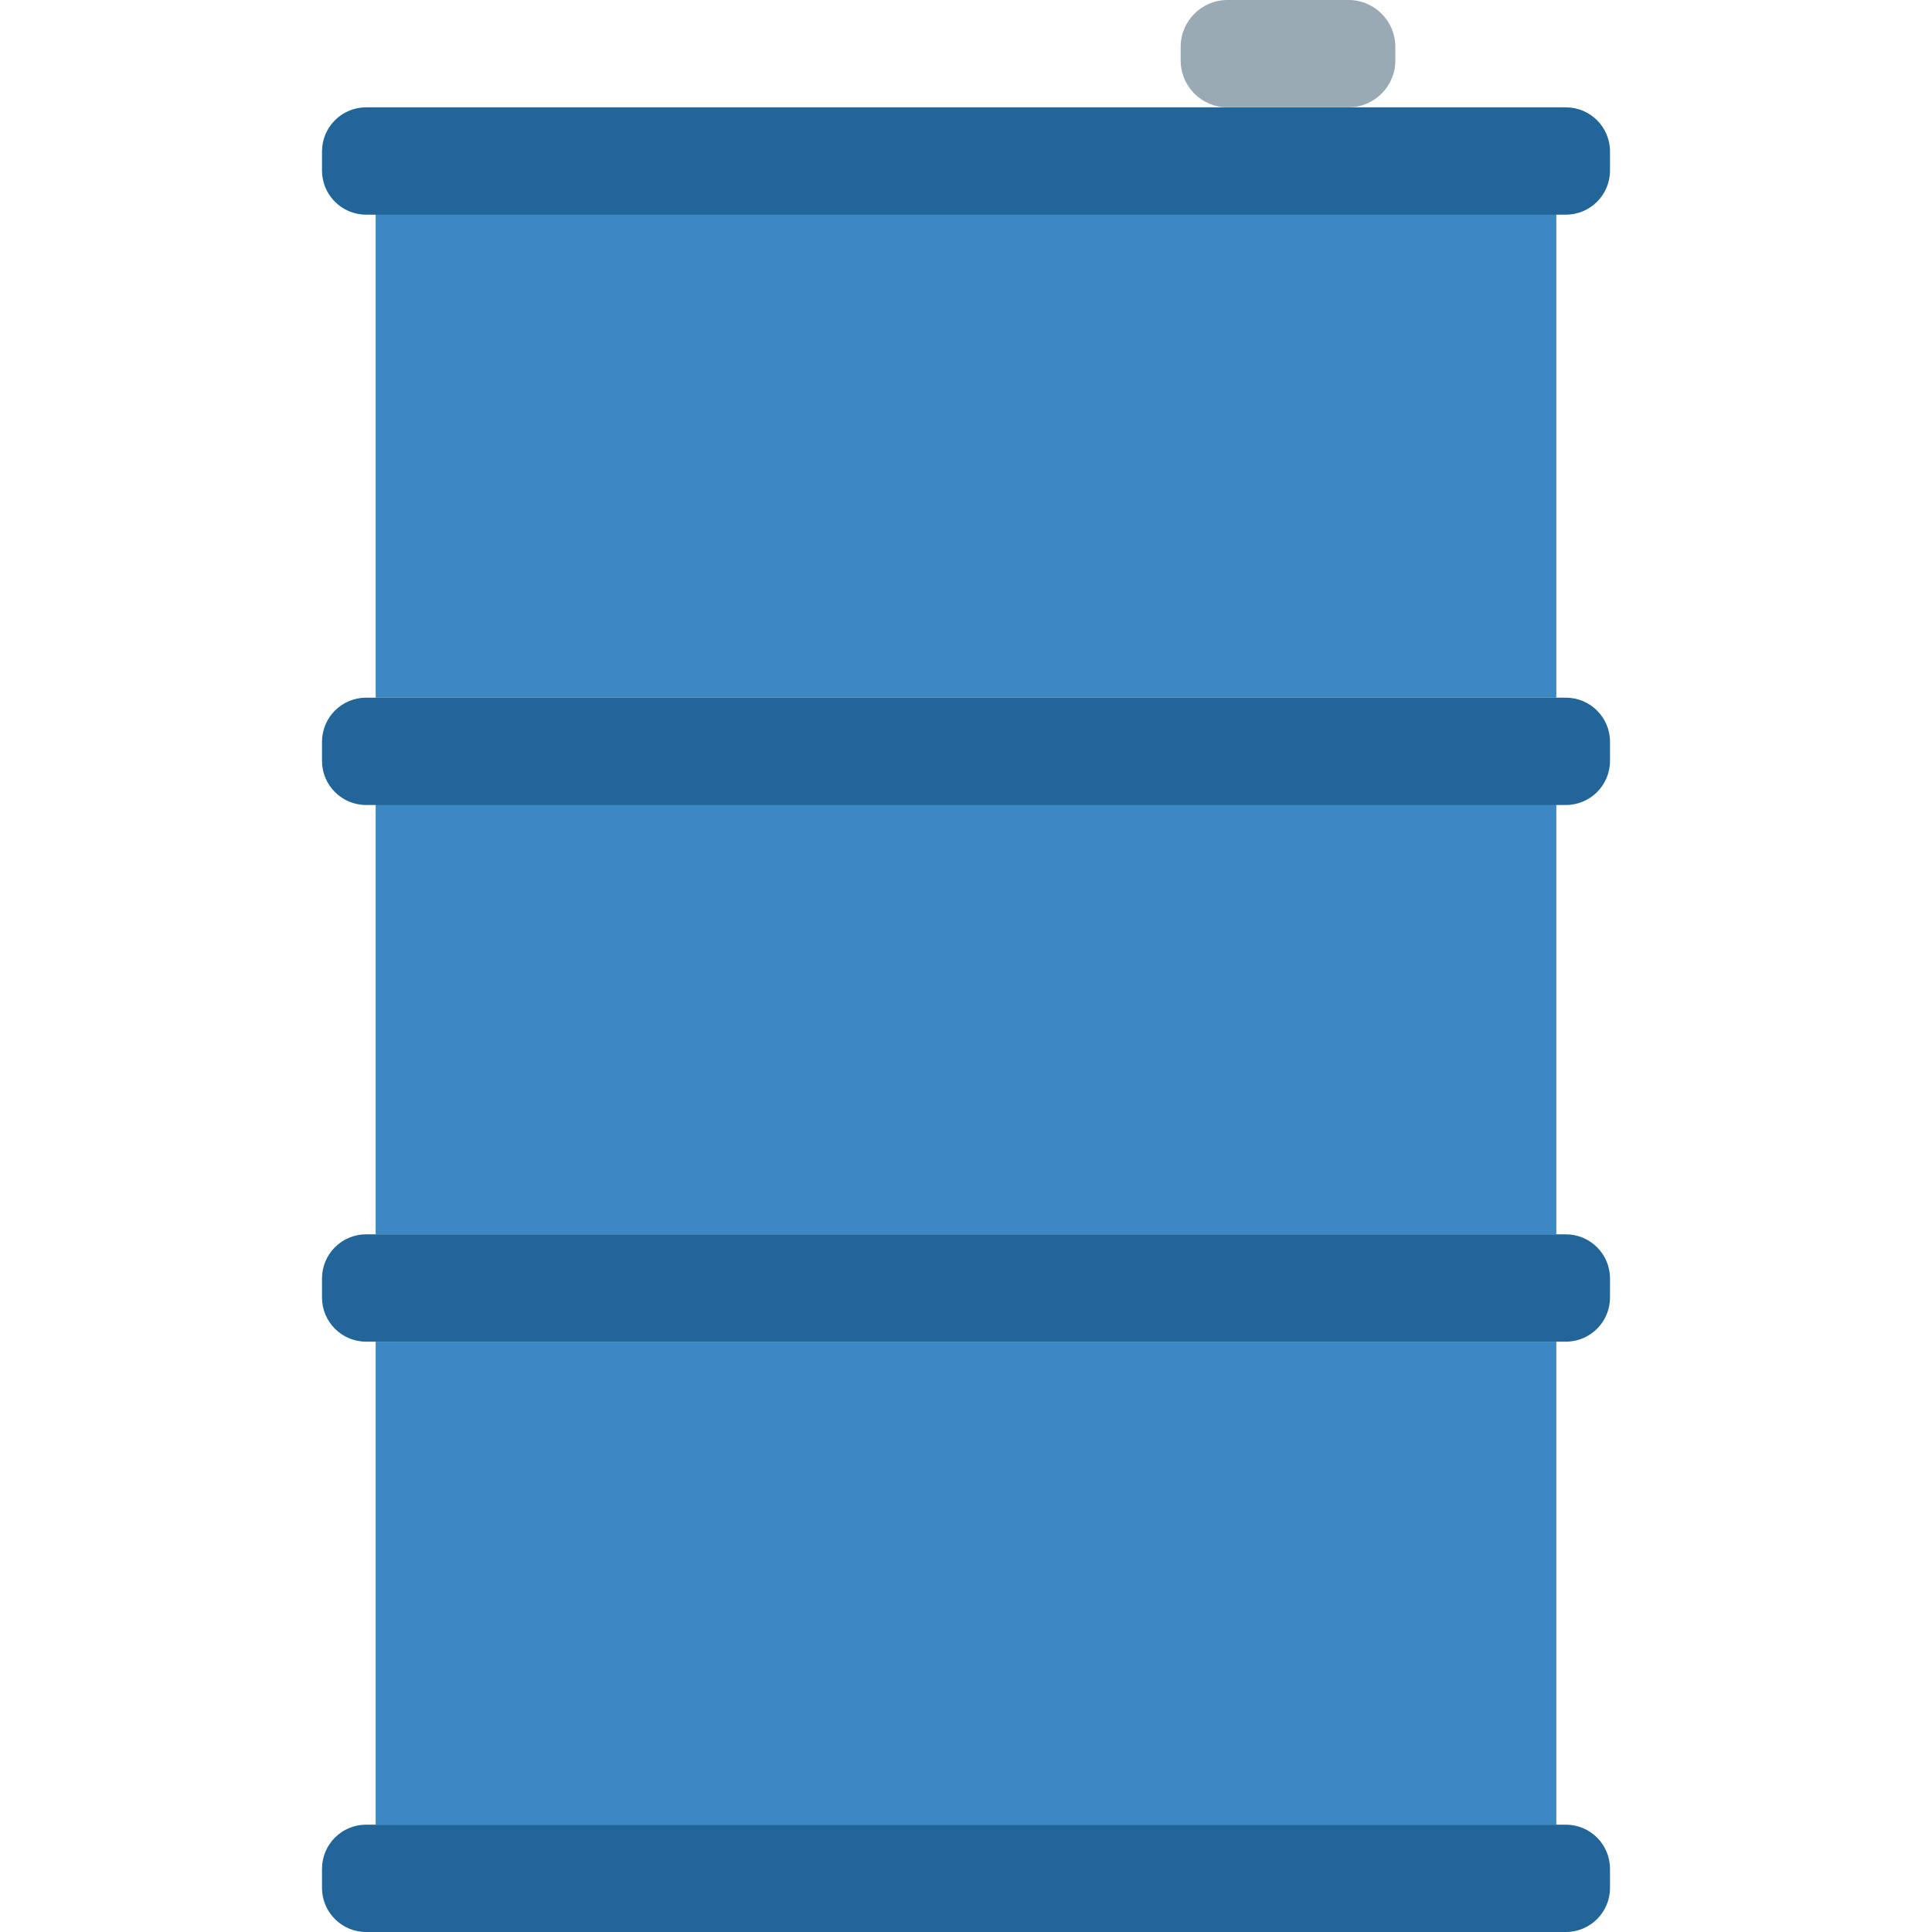
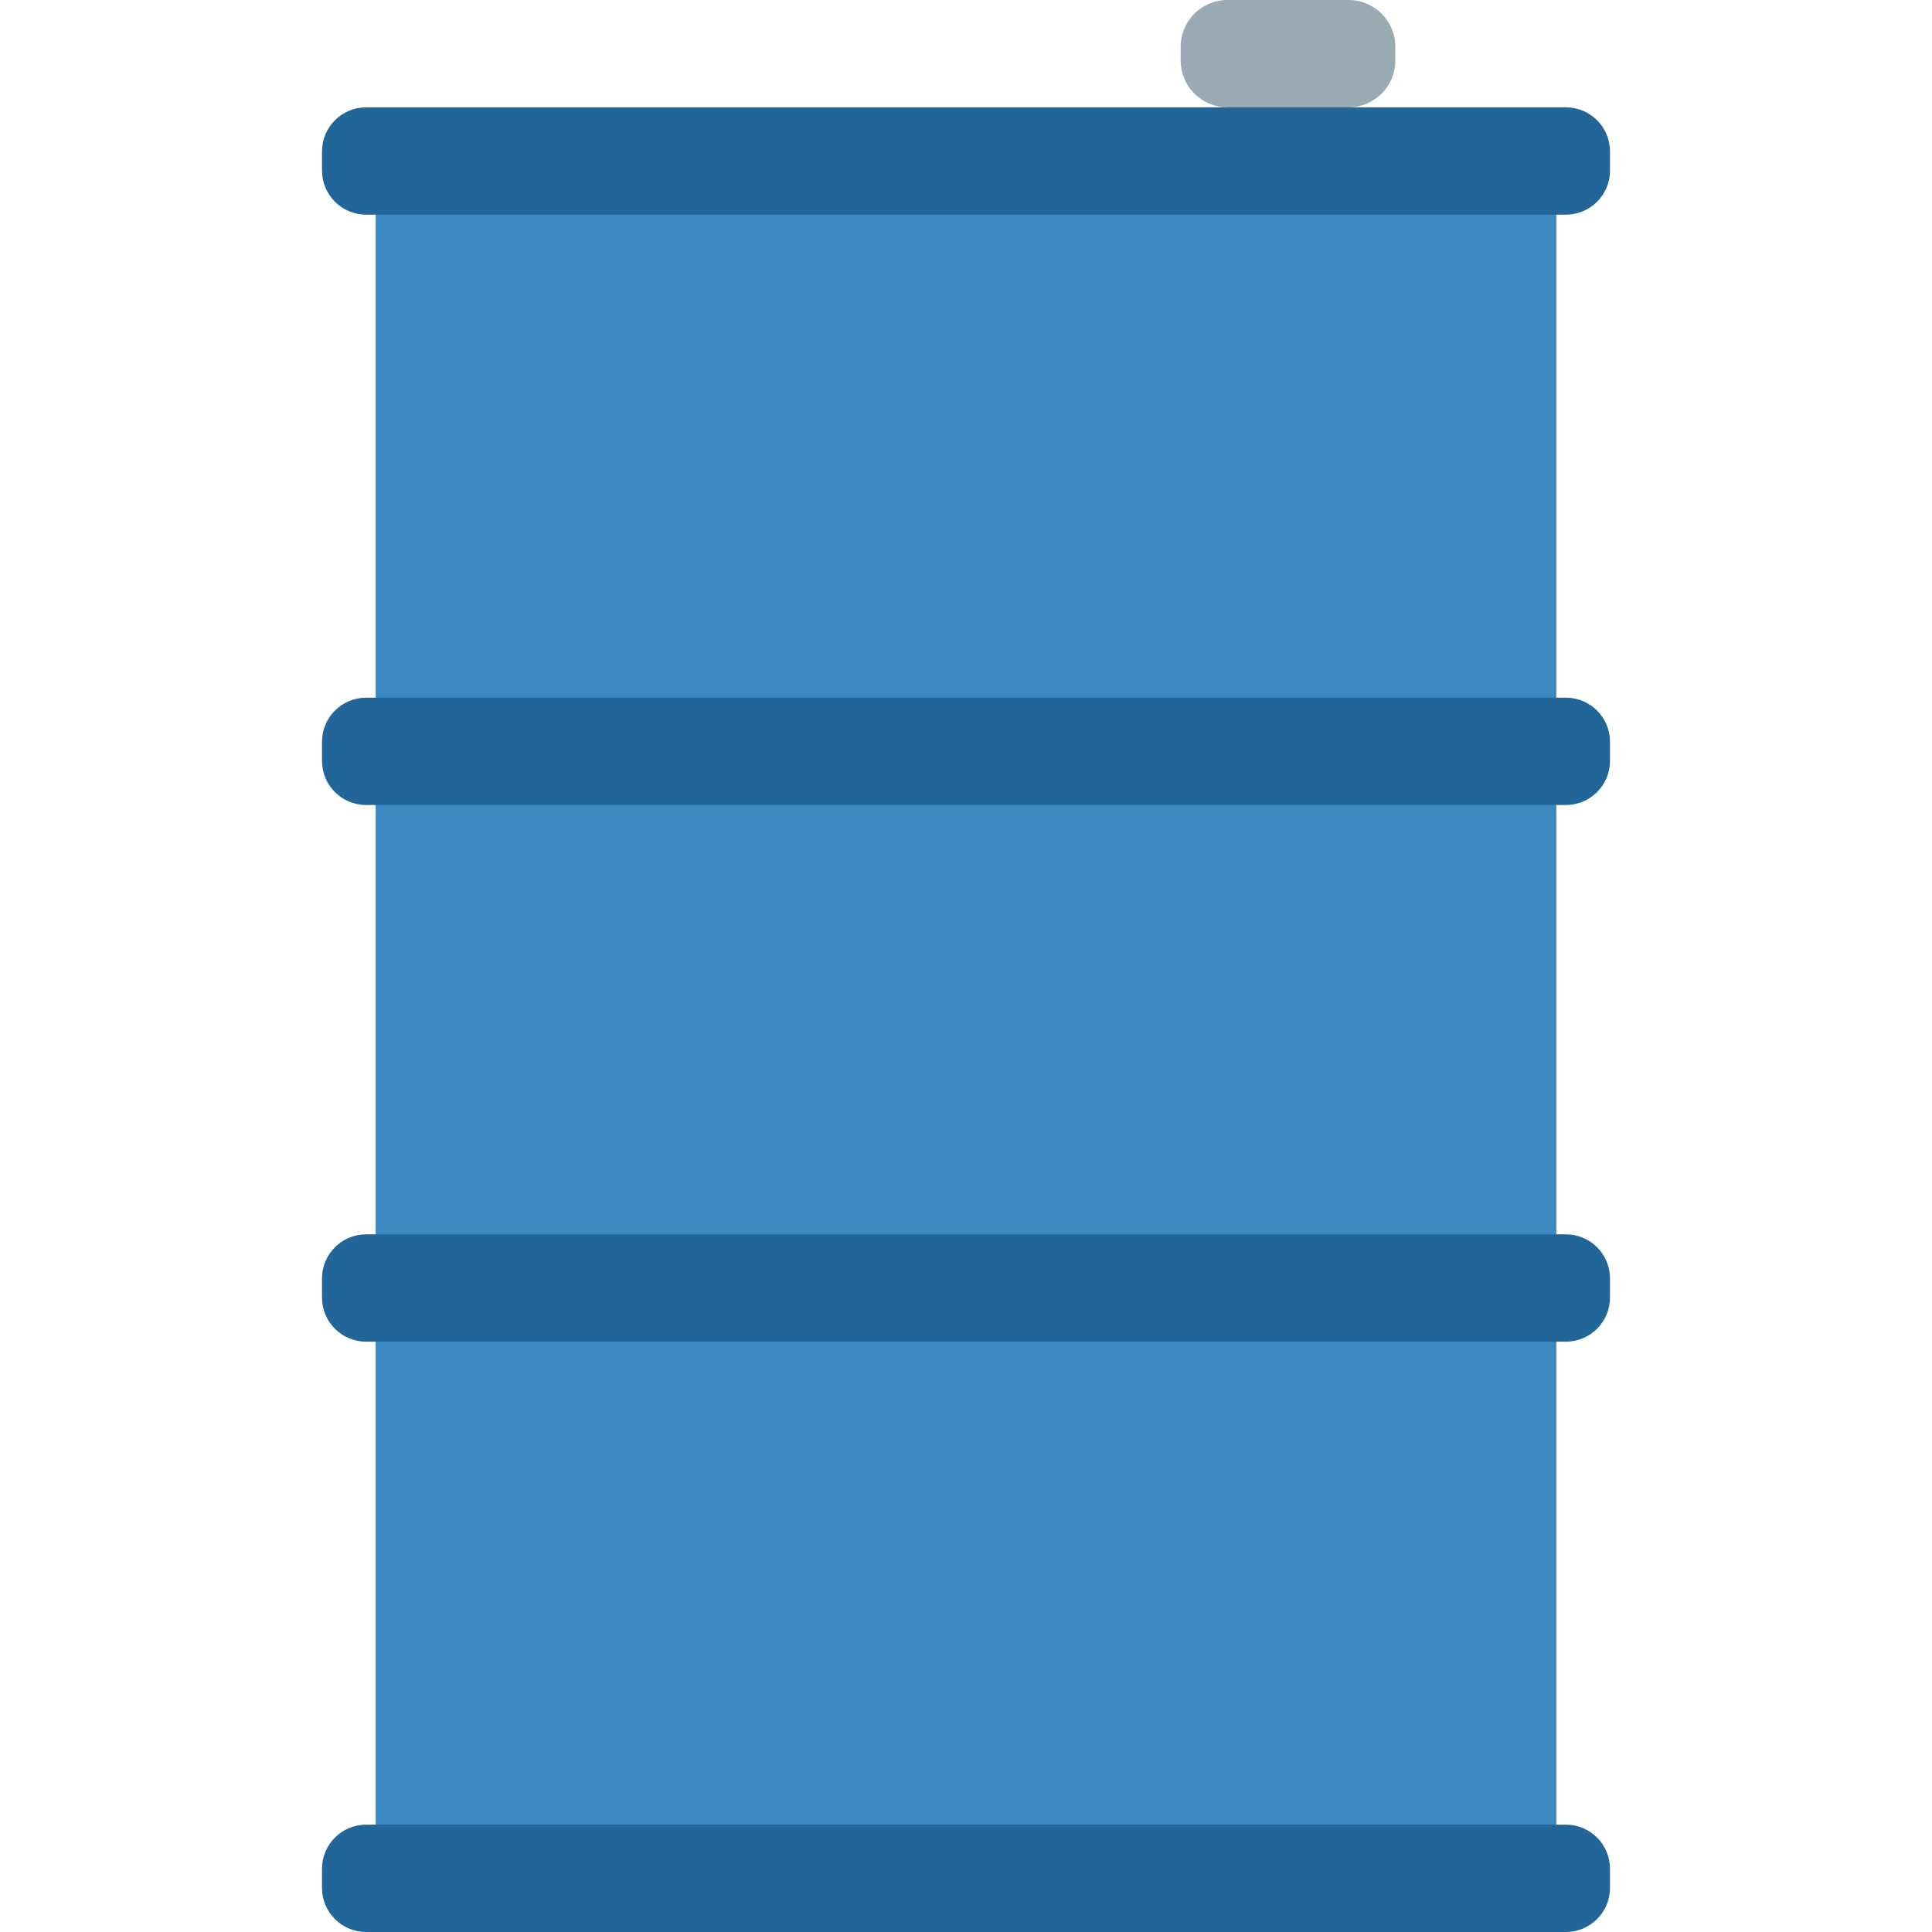
<svg xmlns="http://www.w3.org/2000/svg" viewBox="0 0 36 36">
-   <path fill="#3B88C3" d="M7 25h22v9H7zm0-11h22v9H7zM7 3h22v10H7z" />
-   <path fill="#269" d="M30 3.178c0 .454-.368.822-.822.822H6.822C6.368 4 6 3.632 6 3.178v-.356C6 2.368 6.368 2 6.822 2h22.355c.455 0 .823.368.823.822v.356zm0 11c0 .454-.368.822-.822.822H6.822C6.368 15 6 14.632 6 14.178v-.355c0-.455.368-.823.822-.823h22.355c.455 0 .823.368.823.822v.356zm0 10c0 .454-.368.822-.822.822H6.822C6.368 25 6 24.632 6 24.178v-.355c0-.455.368-.823.822-.823h22.355c.455 0 .823.368.823.822v.356zm0 11c0 .454-.368.822-.822.822H6.822C6.368 36 6 35.632 6 35.178v-.355c0-.455.368-.823.822-.823h22.355c.455 0 .823.368.823.822v.356z" />
-   <path fill="#99AAB5" d="M26 1.128c0 .481-.391.872-.872.872h-2.256C22.391 2 22 1.609 22 1.128V.872c0-.481.391-.872.872-.872h2.256c.481 0 .872.391.872.872v.256z" />
+   <path fill="#99AAB5" d="M 22,0.872 a 0.872,0.872 0 01 0.872,-0.872 h2.256 a 0.872,0.872 0 01 0.872,0.872 v0.256 a 0.872,0.872 0 01 -0.872,0.872 v1 h-2.256 v-1 a 0.872,0.872 0 01 -0.872,-0.872 v-0.256 Z" />
+   <path fill="#3B88C3" d="M 7,3 h22 v32 h-22 v-32 Z" />
+   <g fill="#269">
+     <path d="M 6,2.822 a 0.822,0.822 0 01 0.822,-0.822 h22.356 a 0.822,0.822 0 01 0.822,0.822 v0.356 a 0.822,0.822 0 01 -0.822,0.822 h-22.356 a 0.822,0.822 0 01 -0.822,-0.822 v-0.356 Z" />
+     <path d="M 6,13.822 a 0.822,0.822 0 01 0.822,-0.822 h22.356 a 0.822,0.822 0 01 0.822,0.822 v0.356 a 0.822,0.822 0 01 -0.822,0.822 h-22.356 a 0.822,0.822 0 01 -0.822,-0.822 v-0.356 Z" />
+     <path d="M 6,23.822 a 0.822,0.822 0 01 0.822,-0.822 h22.356 a 0.822,0.822 0 01 0.822,0.822 v0.356 a 0.822,0.822 0 01 -0.822,0.822 h-22.356 a 0.822,0.822 0 01 -0.822,-0.822 v-0.356 Z" />
+     <path d="M 6,34.822 a 0.822,0.822 0 01 0.822,-0.822 h22.356 a 0.822,0.822 0 01 0.822,0.822 v0.356 a 0.822,0.822 0 01 -0.822,0.822 h-22.356 a 0.822,0.822 0 01 -0.822,-0.822 v-0.356 Z" />
+   </g>
</svg>
